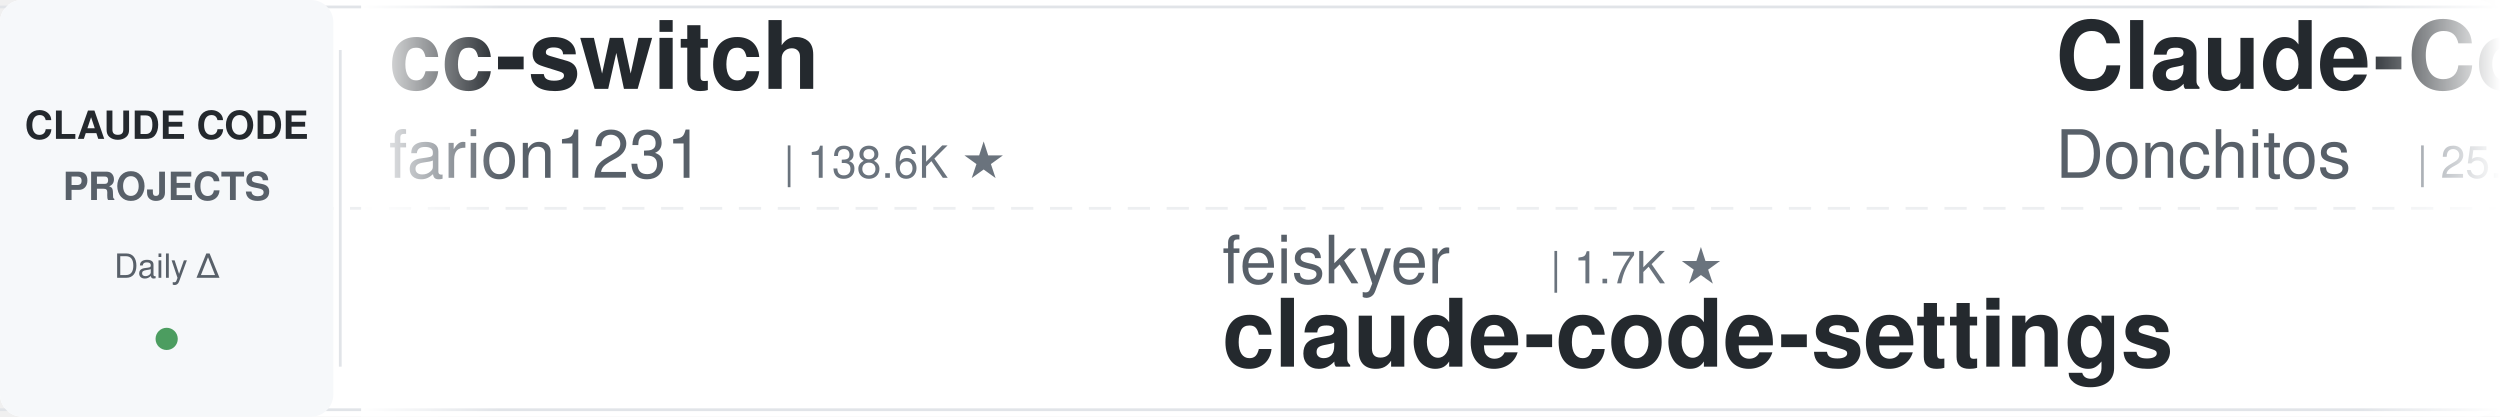
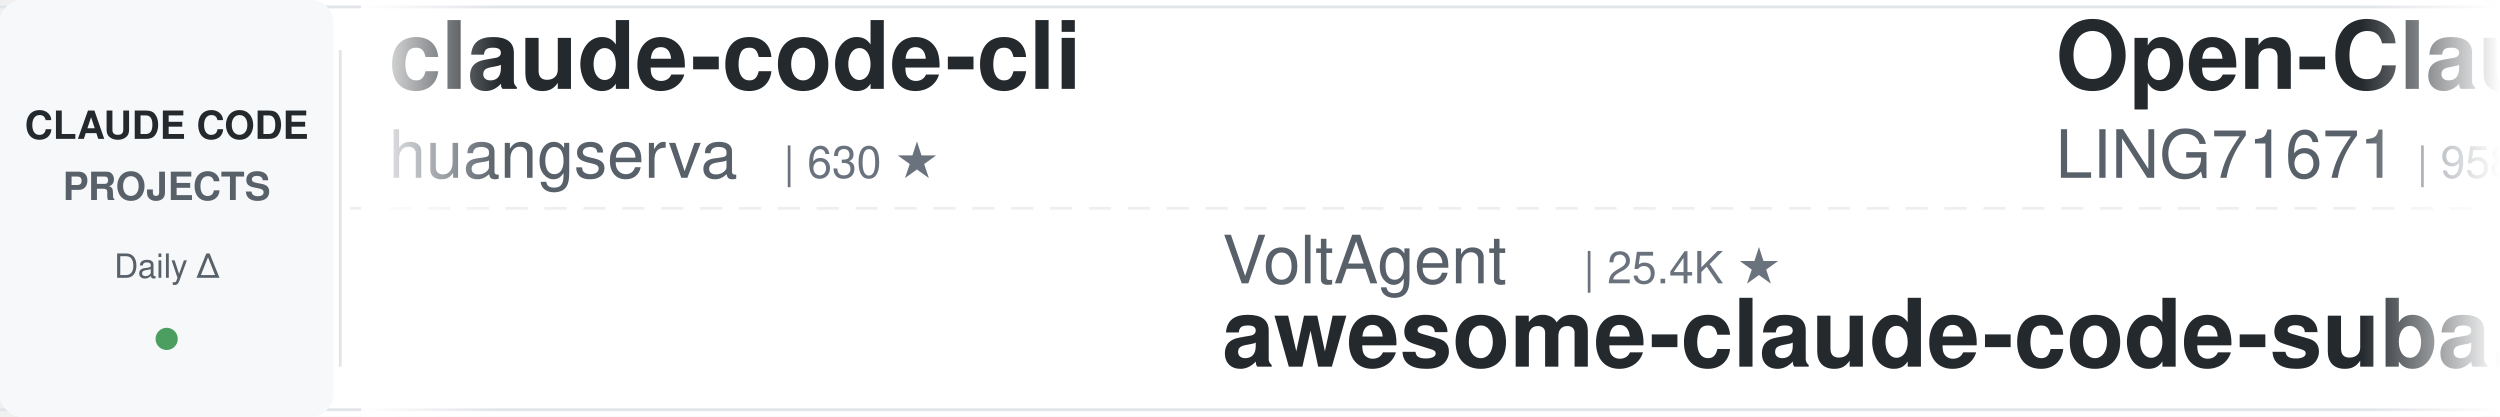
<svg xmlns="http://www.w3.org/2000/svg" width="900" height="150">
  <defs>
    <linearGradient id="leftFade" x1="0%" y1="0%" x2="100%" y2="0%">
      <stop offset="0%" style="stop-color:#ffffff;stop-opacity:1" />
      <stop offset="100%" style="stop-color:#ffffff;stop-opacity:0" />
    </linearGradient>
    <linearGradient id="rightFade" x1="0%" y1="0%" x2="100%" y2="0%">
      <stop offset="0%" style="stop-color:#ffffff;stop-opacity:0" />
      <stop offset="100%" style="stop-color:#ffffff;stop-opacity:1" />
    </linearGradient>
  </defs>
  <rect width="900" height="150" fill="#ffffff" rx="8" />
  <rect x="0" y="2" width="900" height="1" fill="#e1e4e8" />
  <rect x="0" y="147" width="900" height="1" fill="#e1e4e8" />
  <line x1="0" y1="75" x2="900" y2="75" stroke="#e1e4e8" stroke-width="1" stroke-dasharray="8 6" opacity="0.6" />
  <rect x="0" y="0" width="120" height="150" fill="#f6f8fa" rx="8" />
  <text x="60" y="50" font-family="-apple-system, BlinkMacSystemFont, 'Segoe UI', Helvetica, Arial, sans-serif" font-size="14" font-weight="600" fill="#24292e" text-anchor="middle">CLAUDE CODE</text>
  <text x="60" y="72" font-family="-apple-system, BlinkMacSystemFont, 'Segoe UI', Helvetica, Arial, sans-serif" font-size="14" font-weight="600" fill="#586069" text-anchor="middle">PROJECTS</text>
  <text x="60" y="100" font-family="-apple-system, BlinkMacSystemFont, 'Segoe UI', Helvetica, Arial, sans-serif" font-size="12" font-weight="500" fill="#586069" text-anchor="middle">Daily Δ</text>
  <circle cx="60" cy="122" r="4" fill="#22863a" opacity="0.8" />
  <rect x="122" y="18" width="1" height="114" fill="#e1e4e8" />
  <clipPath id="tickerClip">
    <rect x="130" y="0" width="770" height="150" />
  </clipPath>
  <g clip-path="url(#tickerClip)">
    <g id="tickerItems">
      <animateTransform attributeName="transform" attributeType="XML" type="translate" from="0 0" to="-3000 0" dur="54s" repeatCount="indefinite" />
      <g transform="translate(0, 0)">
-         <text x="140" y="32" font-family="-apple-system, BlinkMacSystemFont, 'Segoe UI', Helvetica, Arial, sans-serif" font-size="34" font-weight="600" fill="#24292e">cc-switch</text>
-         <text x="140" y="64" font-family="-apple-system, BlinkMacSystemFont, 'Segoe UI', Helvetica, Arial, sans-serif" font-size="24" font-weight="400" fill="#586069">farion1231</text>
-         <text x="282" y="64" font-family="-apple-system, BlinkMacSystemFont, 'Segoe UI', Helvetica, Arial, sans-serif" font-size="16" font-weight="500" fill="#6a737d">| 138.6K ★</text>
+         <text x="140" y="32" font-family="-apple-system, BlinkMacSystemFont, 'Segoe UI', Helvetica, Arial, sans-serif" font-size="34" font-weight="600" fill="#24292e">claude-code-cli</text>
+         <text x="140" y="64" font-family="-apple-system, BlinkMacSystemFont, 'Segoe UI', Helvetica, Arial, sans-serif" font-size="24" font-weight="400" fill="#586069">huangserva</text>
+         <text x="282" y="64" font-family="-apple-system, BlinkMacSystemFont, 'Segoe UI', Helvetica, Arial, sans-serif" font-size="16" font-weight="500" fill="#6a737d">| 630 ★</text>
      </g>
      <g transform="translate(300, 0)">
+         <text x="140" y="102" font-family="-apple-system, BlinkMacSystemFont, 'Segoe UI', Helvetica, Arial, sans-serif" font-size="24" font-weight="400" fill="#586069">VoltAgent</text>
+         <text x="270" y="102" font-family="-apple-system, BlinkMacSystemFont, 'Segoe UI', Helvetica, Arial, sans-serif" font-size="16" font-weight="500" fill="#6a737d">| 25.4K ★</text>
+         <text x="140" y="132" font-family="-apple-system, BlinkMacSystemFont, 'Segoe UI', Helvetica, Arial, sans-serif" font-size="34" font-weight="600" fill="#24292e">awesome-claude-code-suba...</text>
+       </g>
+       <g transform="translate(600, 0)">
+         <text x="140" y="32" font-family="-apple-system, BlinkMacSystemFont, 'Segoe UI', Helvetica, Arial, sans-serif" font-size="34" font-weight="600" fill="#24292e">Open-ClaudeCode</text>
+         <text x="140" y="64" font-family="-apple-system, BlinkMacSystemFont, 'Segoe UI', Helvetica, Arial, sans-serif" font-size="24" font-weight="400" fill="#586069">LING71671</text>
+         <text x="270" y="64" font-family="-apple-system, BlinkMacSystemFont, 'Segoe UI', Helvetica, Arial, sans-serif" font-size="16" font-weight="500" fill="#6a737d">| 958 ★</text>
+       </g>
+       <g transform="translate(900, 0)">
+         <text x="140" y="102" font-family="-apple-system, BlinkMacSystemFont, 'Segoe UI', Helvetica, Arial, sans-serif" font-size="24" font-weight="400" fill="#586069">AICoderTudou</text>
+         <text x="306" y="102" font-family="-apple-system, BlinkMacSystemFont, 'Segoe UI', Helvetica, Arial, sans-serif" font-size="16" font-weight="500" fill="#6a737d">| 494 ★</text>
+         <text x="140" y="132" font-family="-apple-system, BlinkMacSystemFont, 'Segoe UI', Helvetica, Arial, sans-serif" font-size="34" font-weight="600" fill="#24292e">claude-code-tudou</text>
+       </g>
+       <g transform="translate(1200, 0)">
+         <text x="140" y="32" font-family="-apple-system, BlinkMacSystemFont, 'Segoe UI', Helvetica, Arial, sans-serif" font-size="34" font-weight="600" fill="#24292e">claude-code-transcripts</text>
+         <text x="140" y="64" font-family="-apple-system, BlinkMacSystemFont, 'Segoe UI', Helvetica, Arial, sans-serif" font-size="24" font-weight="400" fill="#586069">simonw</text>
+         <text x="234" y="64" font-family="-apple-system, BlinkMacSystemFont, 'Segoe UI', Helvetica, Arial, sans-serif" font-size="16" font-weight="500" fill="#6a737d">| 1.7K ★</text>
+       </g>
+       <g transform="translate(1500, 0)">
+         <text x="140" y="102" font-family="-apple-system, BlinkMacSystemFont, 'Segoe UI', Helvetica, Arial, sans-serif" font-size="24" font-weight="400" fill="#586069">repowise-dev</text>
+         <text x="306" y="102" font-family="-apple-system, BlinkMacSystemFont, 'Segoe UI', Helvetica, Arial, sans-serif" font-size="16" font-weight="500" fill="#6a737d">| 1.2K ★</text>
+         <text x="140" y="132" font-family="-apple-system, BlinkMacSystemFont, 'Segoe UI', Helvetica, Arial, sans-serif" font-size="34" font-weight="600" fill="#24292e">claude-code-prompts</text>
+       </g>
+       <g transform="translate(1800, 0)">
+         <text x="140" y="32" font-family="-apple-system, BlinkMacSystemFont, 'Segoe UI', Helvetica, Arial, sans-serif" font-size="34" font-weight="600" fill="#24292e">claude-code-book</text>
+         <text x="140" y="64" font-family="-apple-system, BlinkMacSystemFont, 'Segoe UI', Helvetica, Arial, sans-serif" font-size="24" font-weight="400" fill="#586069">lintsinghua</text>
+         <text x="294" y="64" font-family="-apple-system, BlinkMacSystemFont, 'Segoe UI', Helvetica, Arial, sans-serif" font-size="16" font-weight="500" fill="#6a737d">| 4.3K ★</text>
+       </g>
+       <g transform="translate(2100, 0)">
        <text x="140" y="102" font-family="-apple-system, BlinkMacSystemFont, 'Segoe UI', Helvetica, Arial, sans-serif" font-size="24" font-weight="400" fill="#586069">feiskyer</text>
        <text x="258" y="102" font-family="-apple-system, BlinkMacSystemFont, 'Segoe UI', Helvetica, Arial, sans-serif" font-size="16" font-weight="500" fill="#6a737d">| 1.7K ★</text>
        <text x="140" y="132" font-family="-apple-system, BlinkMacSystemFont, 'Segoe UI', Helvetica, Arial, sans-serif" font-size="34" font-weight="600" fill="#24292e">claude-code-settings</text>
      </g>
-       <g transform="translate(600, 0)">
-         <text x="140" y="32" font-family="-apple-system, BlinkMacSystemFont, 'Segoe UI', Helvetica, Arial, sans-serif" font-size="34" font-weight="600" fill="#24292e">Claude-Code-Game-Studios</text>
-         <text x="140" y="64" font-family="-apple-system, BlinkMacSystemFont, 'Segoe UI', Helvetica, Arial, sans-serif" font-size="24" font-weight="400" fill="#586069">Donchitos</text>
-         <text x="270" y="64" font-family="-apple-system, BlinkMacSystemFont, 'Segoe UI', Helvetica, Arial, sans-serif" font-size="16" font-weight="500" fill="#6a737d">| 25.5K ★</text>
+       <g transform="translate(2400, 0)">
+         <text x="140" y="32" font-family="-apple-system, BlinkMacSystemFont, 'Segoe UI', Helvetica, Arial, sans-serif" font-size="34" font-weight="600" fill="#24292e">andrej-karpathy-skills</text>
+         <text x="140" y="64" font-family="-apple-system, BlinkMacSystemFont, 'Segoe UI', Helvetica, Arial, sans-serif" font-size="24" font-weight="400" fill="#586069">multica-ai</text>
+         <text x="282" y="64" font-family="-apple-system, BlinkMacSystemFont, 'Segoe UI', Helvetica, Arial, sans-serif" font-size="16" font-weight="500" fill="#6a737d">| 215.9K ★</text>
      </g>
-       <g transform="translate(900, 0)">
-         <text x="140" y="102" font-family="-apple-system, BlinkMacSystemFont, 'Segoe UI', Helvetica, Arial, sans-serif" font-size="24" font-weight="400" fill="#586069">VILA-Lab</text>
-         <text x="258" y="102" font-family="-apple-system, BlinkMacSystemFont, 'Segoe UI', Helvetica, Arial, sans-serif" font-size="16" font-weight="500" fill="#6a737d">| 2.1K ★</text>
-         <text x="140" y="132" font-family="-apple-system, BlinkMacSystemFont, 'Segoe UI', Helvetica, Arial, sans-serif" font-size="34" font-weight="600" fill="#24292e">Dive-into-Claude-Code</text>
+       <g transform="translate(2700, 0)">
+         <text x="140" y="102" font-family="-apple-system, BlinkMacSystemFont, 'Segoe UI', Helvetica, Arial, sans-serif" font-size="24" font-weight="400" fill="#586069">digitalsamba</text>
+         <text x="306" y="102" font-family="-apple-system, BlinkMacSystemFont, 'Segoe UI', Helvetica, Arial, sans-serif" font-size="16" font-weight="500" fill="#6a737d">| 2.1K ★</text>
+         <text x="140" y="132" font-family="-apple-system, BlinkMacSystemFont, 'Segoe UI', Helvetica, Arial, sans-serif" font-size="34" font-weight="600" fill="#24292e">claude-code-video-toolki...</text>
      </g>
-       <g transform="translate(1200, 0)">
-         <text x="140" y="32" font-family="-apple-system, BlinkMacSystemFont, 'Segoe UI', Helvetica, Arial, sans-serif" font-size="34" font-weight="600" fill="#24292e">claude-code-skills</text>
-         <text x="140" y="64" font-family="-apple-system, BlinkMacSystemFont, 'Segoe UI', Helvetica, Arial, sans-serif" font-size="24" font-weight="400" fill="#586069">daymade</text>
-         <text x="246" y="64" font-family="-apple-system, BlinkMacSystemFont, 'Segoe UI', Helvetica, Arial, sans-serif" font-size="16" font-weight="500" fill="#6a737d">| 1.4K ★</text>
+       <g transform="translate(3000, 0)">
+         <text x="140" y="32" font-family="-apple-system, BlinkMacSystemFont, 'Segoe UI', Helvetica, Arial, sans-serif" font-size="34" font-weight="600" fill="#24292e">claude-code-cli</text>
+         <text x="140" y="64" font-family="-apple-system, BlinkMacSystemFont, 'Segoe UI', Helvetica, Arial, sans-serif" font-size="24" font-weight="400" fill="#586069">huangserva</text>
+         <text x="282" y="64" font-family="-apple-system, BlinkMacSystemFont, 'Segoe UI', Helvetica, Arial, sans-serif" font-size="16" font-weight="500" fill="#6a737d">| 630 ★</text>
      </g>
-       <g transform="translate(1500, 0)">
-         <text x="140" y="102" font-family="-apple-system, BlinkMacSystemFont, 'Segoe UI', Helvetica, Arial, sans-serif" font-size="24" font-weight="400" fill="#586069">1rgs</text>
-         <text x="210" y="102" font-family="-apple-system, BlinkMacSystemFont, 'Segoe UI', Helvetica, Arial, sans-serif" font-size="16" font-weight="500" fill="#6a737d">| 3.8K ★</text>
-         <text x="140" y="132" font-family="-apple-system, BlinkMacSystemFont, 'Segoe UI', Helvetica, Arial, sans-serif" font-size="34" font-weight="600" fill="#24292e">claude-code-proxy</text>
+       <g transform="translate(3300, 0)">
+         <text x="140" y="102" font-family="-apple-system, BlinkMacSystemFont, 'Segoe UI', Helvetica, Arial, sans-serif" font-size="24" font-weight="400" fill="#586069">VoltAgent</text>
+         <text x="270" y="102" font-family="-apple-system, BlinkMacSystemFont, 'Segoe UI', Helvetica, Arial, sans-serif" font-size="16" font-weight="500" fill="#6a737d">| 25.4K ★</text>
+         <text x="140" y="132" font-family="-apple-system, BlinkMacSystemFont, 'Segoe UI', Helvetica, Arial, sans-serif" font-size="34" font-weight="600" fill="#24292e">awesome-claude-code-suba...</text>
      </g>
-       <g transform="translate(1800, 0)">
-         <text x="140" y="32" font-family="-apple-system, BlinkMacSystemFont, 'Segoe UI', Helvetica, Arial, sans-serif" font-size="34" font-weight="600" fill="#24292e">arcads-claude-code</text>
-         <text x="140" y="64" font-family="-apple-system, BlinkMacSystemFont, 'Segoe UI', Helvetica, Arial, sans-serif" font-size="24" font-weight="400" fill="#586069">krusemediallc</text>
-         <text x="318" y="64" font-family="-apple-system, BlinkMacSystemFont, 'Segoe UI', Helvetica, Arial, sans-serif" font-size="16" font-weight="500" fill="#6a737d">| 1.6K ★</text>
+       <g transform="translate(3600, 0)">
+         <text x="140" y="32" font-family="-apple-system, BlinkMacSystemFont, 'Segoe UI', Helvetica, Arial, sans-serif" font-size="34" font-weight="600" fill="#24292e">Open-ClaudeCode</text>
+         <text x="140" y="64" font-family="-apple-system, BlinkMacSystemFont, 'Segoe UI', Helvetica, Arial, sans-serif" font-size="24" font-weight="400" fill="#586069">LING71671</text>
+         <text x="270" y="64" font-family="-apple-system, BlinkMacSystemFont, 'Segoe UI', Helvetica, Arial, sans-serif" font-size="16" font-weight="500" fill="#6a737d">| 958 ★</text>
      </g>
-       <g transform="translate(2100, 0)">
+       <g transform="translate(3900, 0)">
        <text x="140" y="102" font-family="-apple-system, BlinkMacSystemFont, 'Segoe UI', Helvetica, Arial, sans-serif" font-size="24" font-weight="400" fill="#586069">AICoderTudou</text>
        <text x="306" y="102" font-family="-apple-system, BlinkMacSystemFont, 'Segoe UI', Helvetica, Arial, sans-serif" font-size="16" font-weight="500" fill="#6a737d">| 494 ★</text>
        <text x="140" y="132" font-family="-apple-system, BlinkMacSystemFont, 'Segoe UI', Helvetica, Arial, sans-serif" font-size="34" font-weight="600" fill="#24292e">claude-code-tudou</text>
-       </g>
-       <g transform="translate(2400, 0)">
-         <text x="140" y="32" font-family="-apple-system, BlinkMacSystemFont, 'Segoe UI', Helvetica, Arial, sans-serif" font-size="34" font-weight="600" fill="#24292e">claude-code-hub</text>
-         <text x="140" y="64" font-family="-apple-system, BlinkMacSystemFont, 'Segoe UI', Helvetica, Arial, sans-serif" font-size="24" font-weight="400" fill="#586069">ding113</text>
-         <text x="246" y="64" font-family="-apple-system, BlinkMacSystemFont, 'Segoe UI', Helvetica, Arial, sans-serif" font-size="16" font-weight="500" fill="#6a737d">| 3.4K ★</text>
-       </g>
-       <g transform="translate(2700, 0)">
-         <text x="140" y="102" font-family="-apple-system, BlinkMacSystemFont, 'Segoe UI', Helvetica, Arial, sans-serif" font-size="24" font-weight="400" fill="#586069">Yeachan-Heo</text>
-         <text x="294" y="102" font-family="-apple-system, BlinkMacSystemFont, 'Segoe UI', Helvetica, Arial, sans-serif" font-size="16" font-weight="500" fill="#6a737d">| 39.4K ★</text>
-         <text x="140" y="132" font-family="-apple-system, BlinkMacSystemFont, 'Segoe UI', Helvetica, Arial, sans-serif" font-size="34" font-weight="600" fill="#24292e">oh-my-claudecode</text>
-       </g>
-       <g transform="translate(3000, 0)">
-         <text x="140" y="32" font-family="-apple-system, BlinkMacSystemFont, 'Segoe UI', Helvetica, Arial, sans-serif" font-size="34" font-weight="600" fill="#24292e">cc-switch</text>
-         <text x="140" y="64" font-family="-apple-system, BlinkMacSystemFont, 'Segoe UI', Helvetica, Arial, sans-serif" font-size="24" font-weight="400" fill="#586069">farion1231</text>
-         <text x="282" y="64" font-family="-apple-system, BlinkMacSystemFont, 'Segoe UI', Helvetica, Arial, sans-serif" font-size="16" font-weight="500" fill="#6a737d">| 138.6K ★</text>
-       </g>
-       <g transform="translate(3300, 0)">
-         <text x="140" y="102" font-family="-apple-system, BlinkMacSystemFont, 'Segoe UI', Helvetica, Arial, sans-serif" font-size="24" font-weight="400" fill="#586069">feiskyer</text>
-         <text x="258" y="102" font-family="-apple-system, BlinkMacSystemFont, 'Segoe UI', Helvetica, Arial, sans-serif" font-size="16" font-weight="500" fill="#6a737d">| 1.7K ★</text>
-         <text x="140" y="132" font-family="-apple-system, BlinkMacSystemFont, 'Segoe UI', Helvetica, Arial, sans-serif" font-size="34" font-weight="600" fill="#24292e">claude-code-settings</text>
-       </g>
-       <g transform="translate(3600, 0)">
-         <text x="140" y="32" font-family="-apple-system, BlinkMacSystemFont, 'Segoe UI', Helvetica, Arial, sans-serif" font-size="34" font-weight="600" fill="#24292e">Claude-Code-Game-Studios</text>
-         <text x="140" y="64" font-family="-apple-system, BlinkMacSystemFont, 'Segoe UI', Helvetica, Arial, sans-serif" font-size="24" font-weight="400" fill="#586069">Donchitos</text>
-         <text x="270" y="64" font-family="-apple-system, BlinkMacSystemFont, 'Segoe UI', Helvetica, Arial, sans-serif" font-size="16" font-weight="500" fill="#6a737d">| 25.5K ★</text>
-       </g>
-       <g transform="translate(3900, 0)">
-         <text x="140" y="102" font-family="-apple-system, BlinkMacSystemFont, 'Segoe UI', Helvetica, Arial, sans-serif" font-size="24" font-weight="400" fill="#586069">VILA-Lab</text>
-         <text x="258" y="102" font-family="-apple-system, BlinkMacSystemFont, 'Segoe UI', Helvetica, Arial, sans-serif" font-size="16" font-weight="500" fill="#6a737d">| 2.1K ★</text>
-         <text x="140" y="132" font-family="-apple-system, BlinkMacSystemFont, 'Segoe UI', Helvetica, Arial, sans-serif" font-size="34" font-weight="600" fill="#24292e">Dive-into-Claude-Code</text>
      </g>
    </g>
  </g>
  <rect x="130" y="0" width="50" height="150" fill="url(#leftFade)" />
  <rect x="850" y="0" width="50" height="150" fill="url(#rightFade)" />
</svg>
